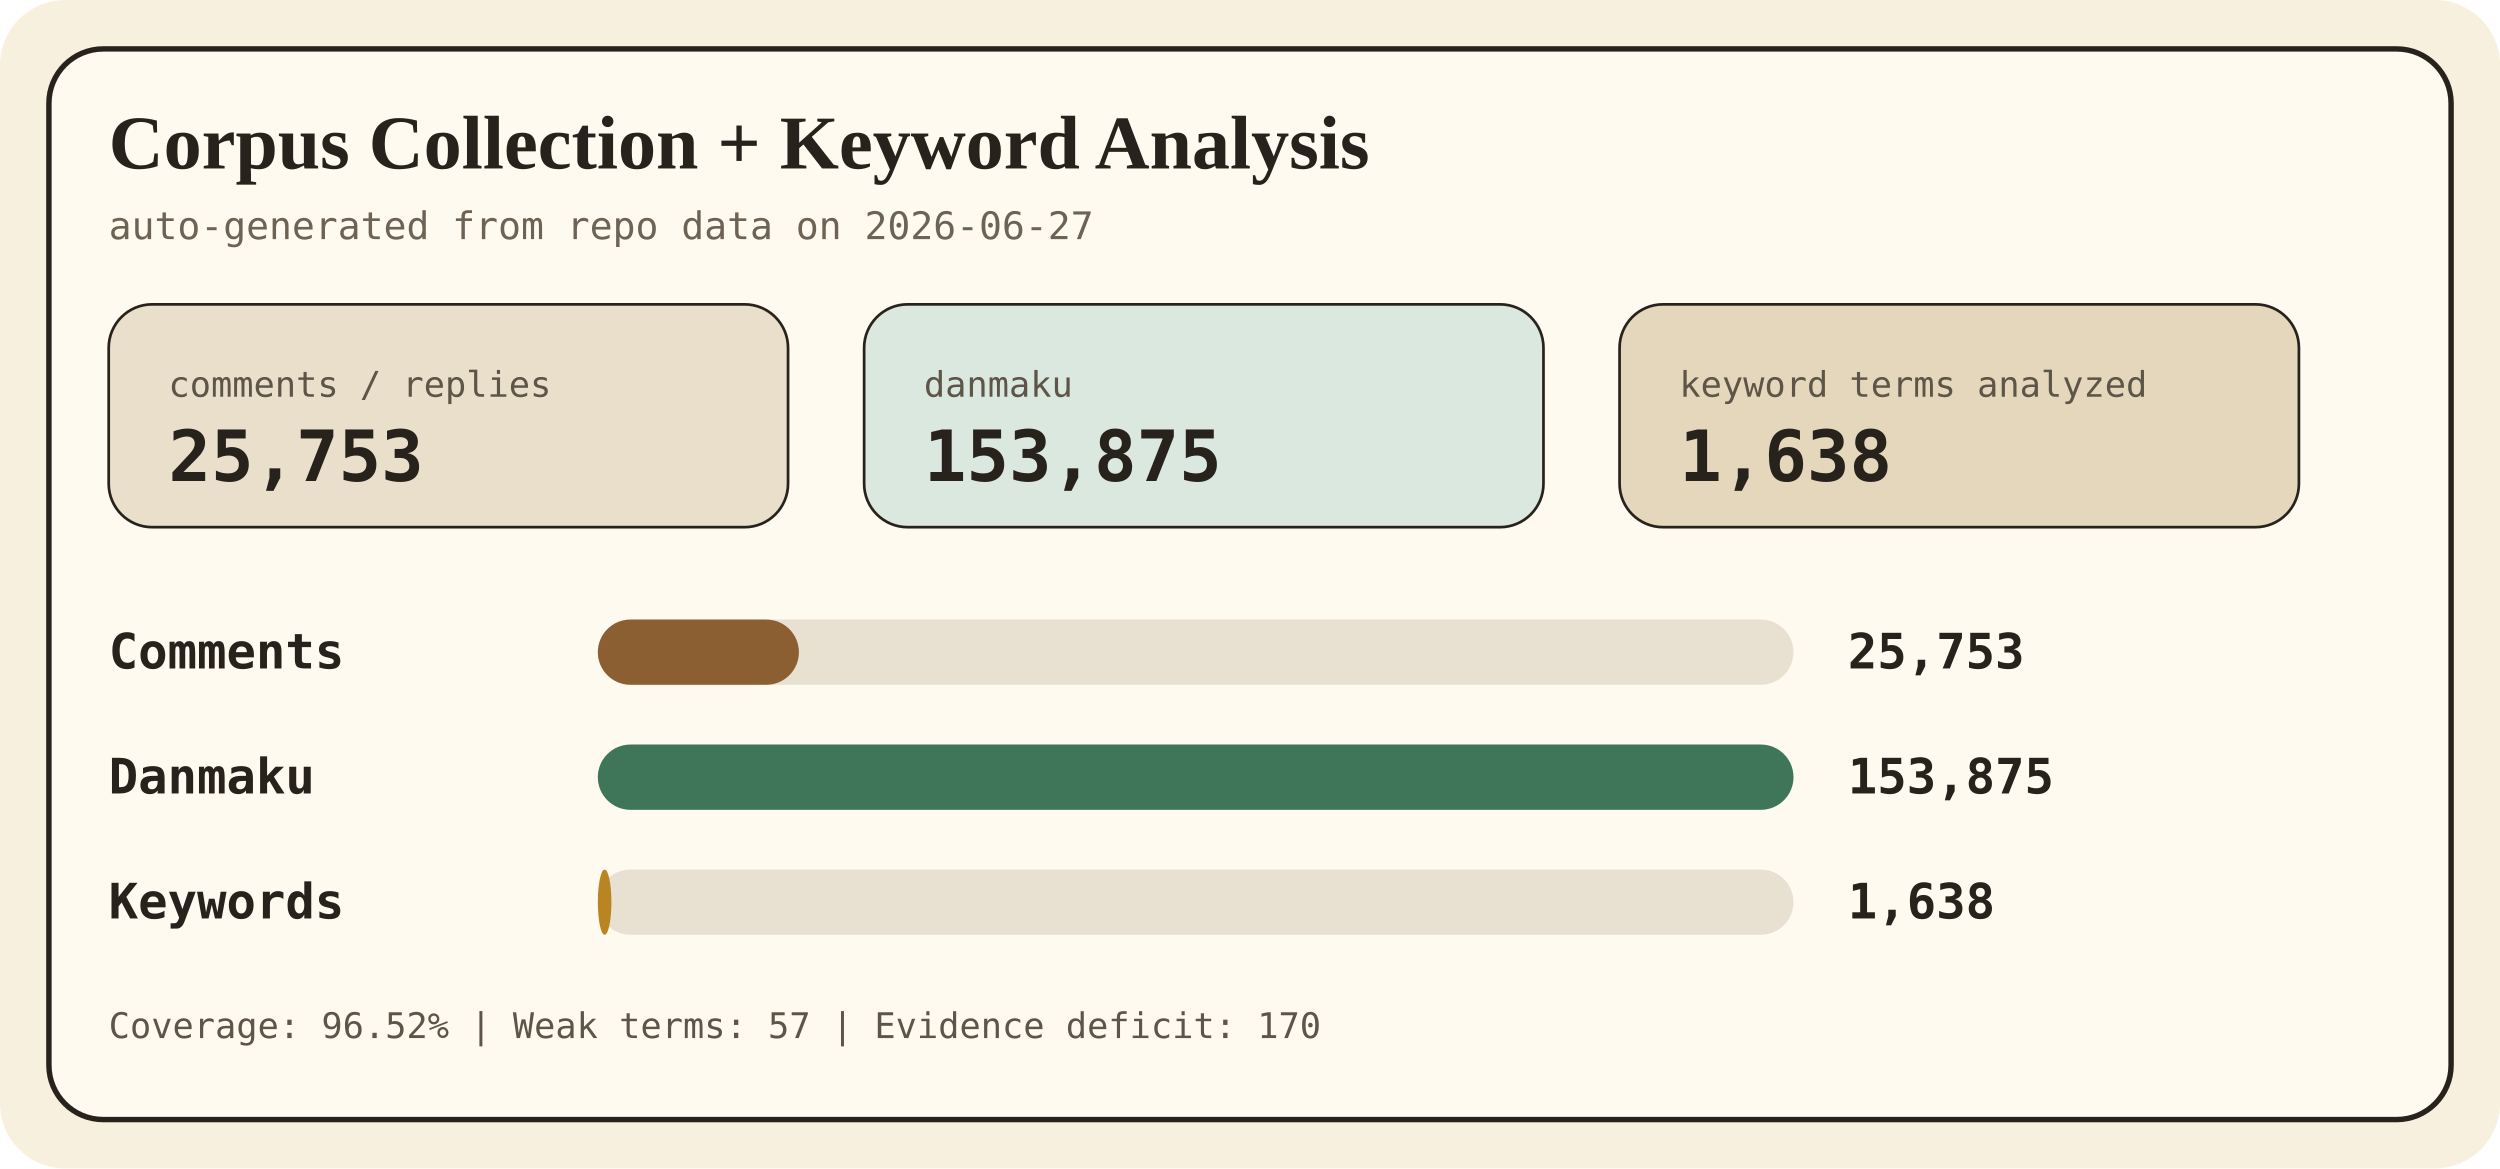
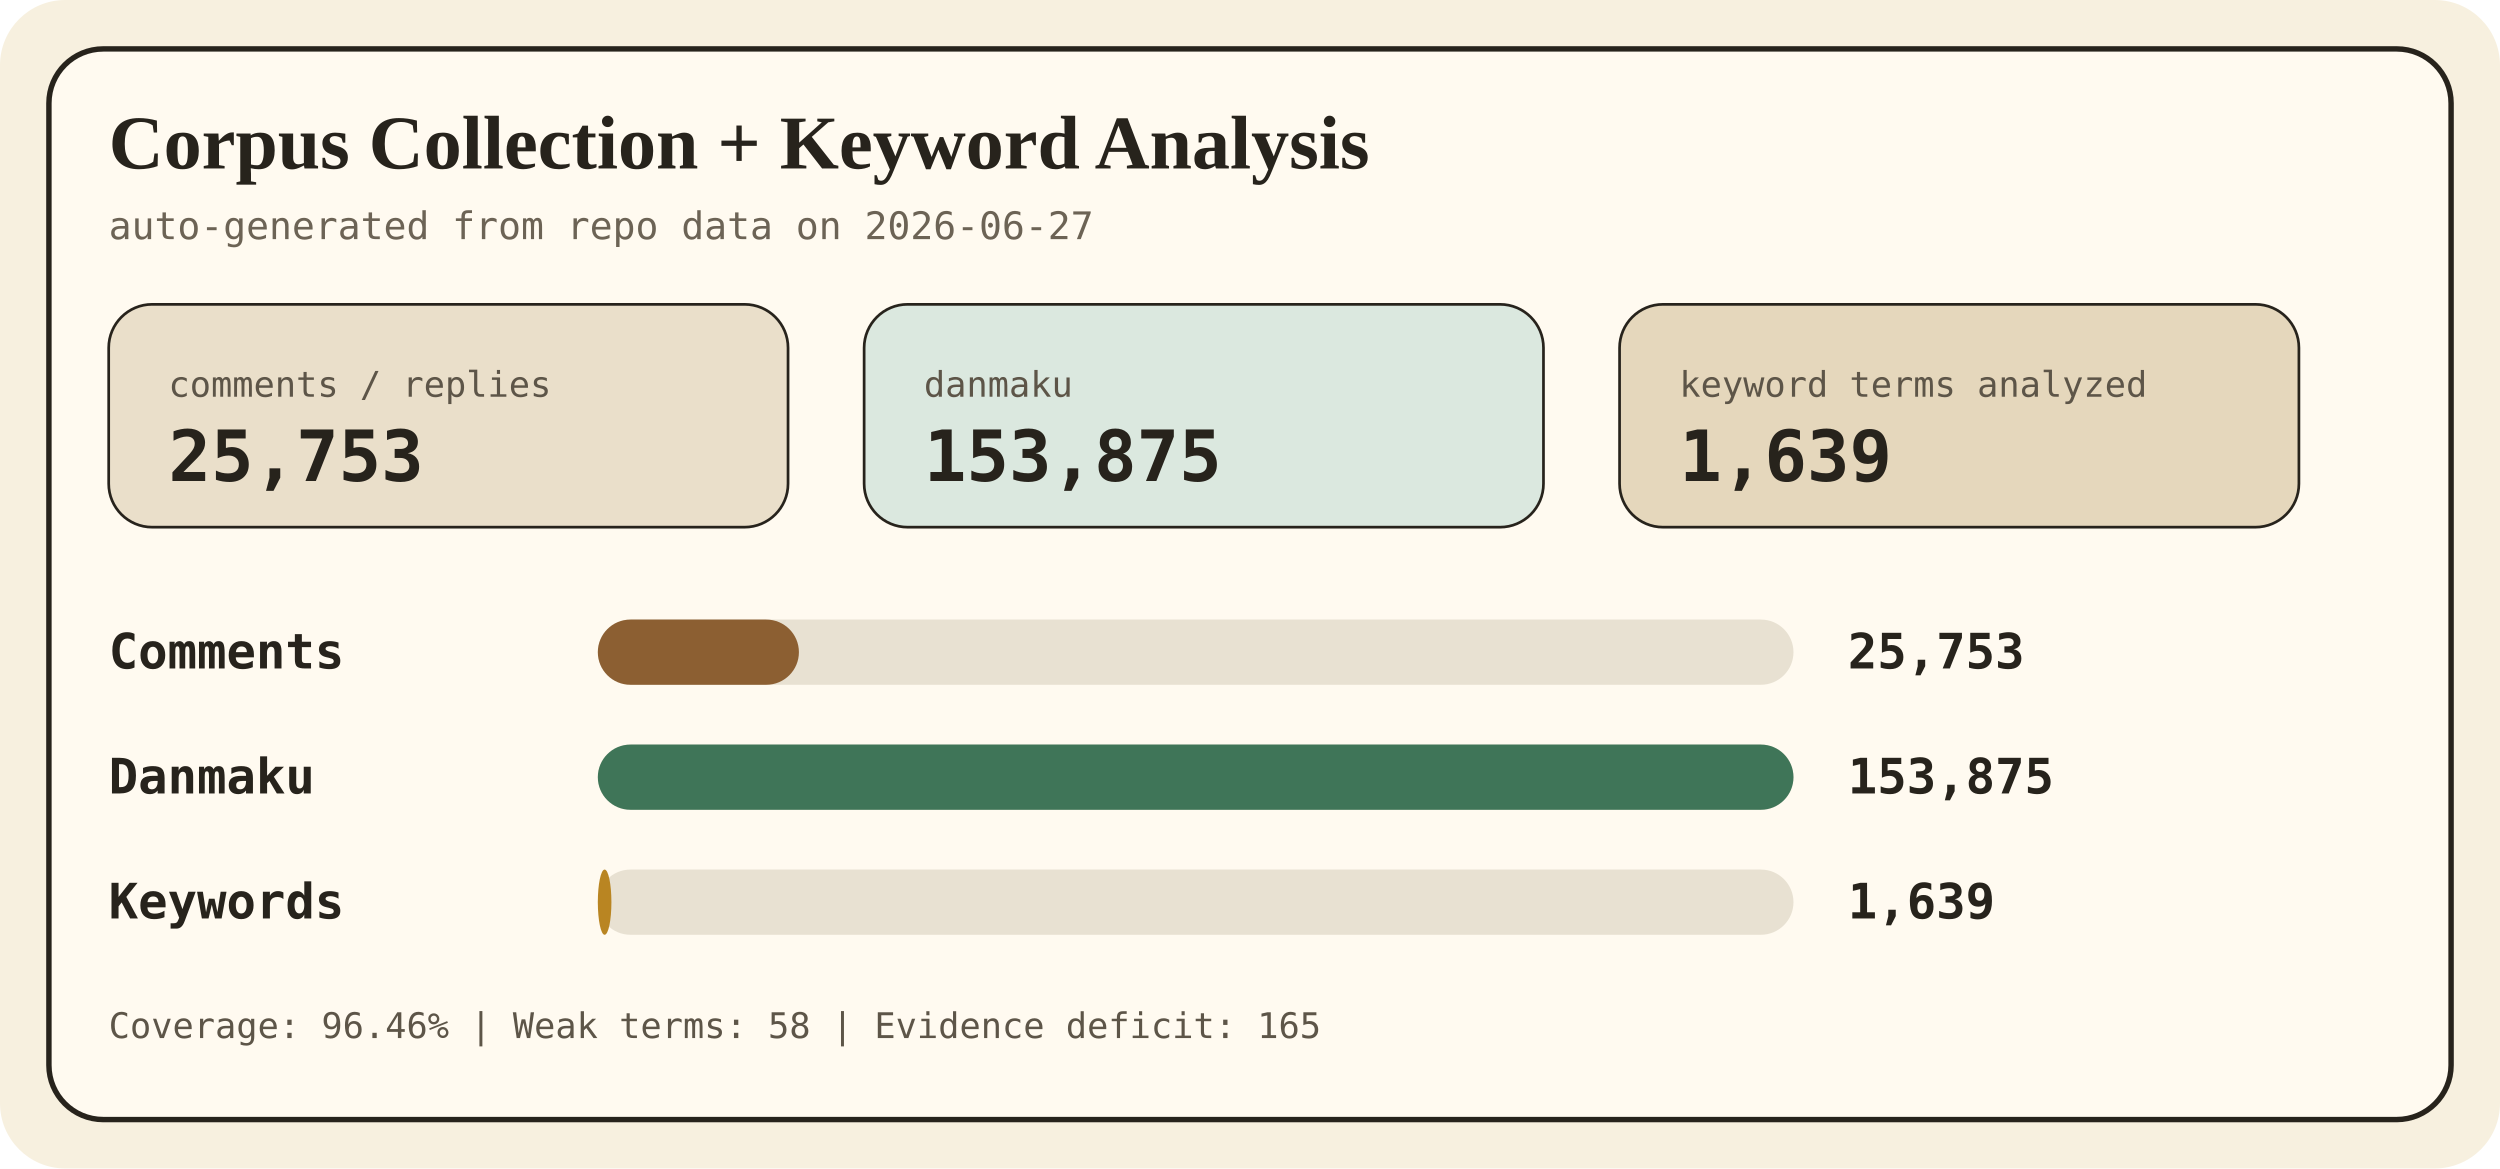
<svg xmlns="http://www.w3.org/2000/svg" width="920" height="430" viewBox="0 0 920 430" role="img" aria-labelledby="title desc">
  <style>
    .bg { fill: #f7f0df; }
    .panel { fill: #fffaf0; stroke: #27231c; stroke-width: 2; }
    .title { font: 700 28px Georgia, 'Times New Roman', serif; fill: #27231c; }
    .sub { font: 14px ui-monospace, SFMono-Regular, Consolas, monospace; fill: #6c6355; }
    .label { font: 700 18px ui-monospace, SFMono-Regular, Consolas, monospace; fill: #27231c; }
    .value { font: 700 18px ui-monospace, SFMono-Regular, Consolas, monospace; fill: #27231c; text-anchor: start; }
    .small { font: 13px ui-monospace, SFMono-Regular, Consolas, monospace; fill: #5d5548; }
    .metric { font: 700 26px ui-monospace, SFMono-Regular, Consolas, monospace; fill: #27231c; }
  </style>
  <rect class="bg" width="920" height="430" rx="24" />
  <rect class="panel" x="18" y="18" width="884" height="394" rx="20" />
  <text x="40" y="62" class="title">Corpus Collection + Keyword Analysis</text>
  <text x="40" y="88" class="sub">auto-generated from repo data on 2026-06-27</text>
  <g>
    <rect x="40" y="112" width="250" height="82" rx="16" fill="#eadfca" stroke="#27231c" />
    <text x="62" y="146" class="small">comments / replies</text>
    <text x="62" y="177" class="metric">25,753</text>
    <rect x="318" y="112" width="250" height="82" rx="16" fill="#dbe8df" stroke="#27231c" />
    <text x="340" y="146" class="small">danmaku</text>
    <text x="340" y="177" class="metric">153,875</text>
    <rect x="596" y="112" width="250" height="82" rx="16" fill="#e5d7bc" stroke="#27231c" />
    <text x="618" y="146" class="small">keyword terms analyzed</text>
-     <text x="618" y="177" class="metric">1,638</text>
+     <text x="618" y="177" class="metric">1,639</text>
  </g>
  <g>
    <text x="40" y="246" class="label">Comments</text>
    <rect x="220" y="228" width="440" height="24" rx="12" fill="#e8e1d2" />
    <rect x="220" y="228" width="74" height="24" rx="12" fill="#8c5f32" />
    <text x="680" y="246" class="value">25,753</text>
    <text x="40" y="292" class="label">Danmaku</text>
    <rect x="220" y="274" width="440" height="24" rx="12" fill="#e8e1d2" />
    <rect x="220" y="274" width="440" height="24" rx="12" fill="#3f7558" />
    <text x="680" y="292" class="value">153,875</text>
    <text x="40" y="338" class="label">Keywords</text>
    <rect x="220" y="320" width="440" height="24" rx="12" fill="#e8e1d2" />
    <rect x="220" y="320" width="5" height="24" rx="12" fill="#b98522" />
-     <text x="680" y="338" class="value">1,638</text>
+     <text x="680" y="338" class="value">1,639</text>
  </g>
-   <text x="40" y="382" class="small">Coverage: 96.52% | Weak terms: 57 | Evidence deficit: 170</text>
+   <text x="40" y="382" class="small">Coverage: 96.46% | Weak terms: 58 | Evidence deficit: 165</text>
</svg>
